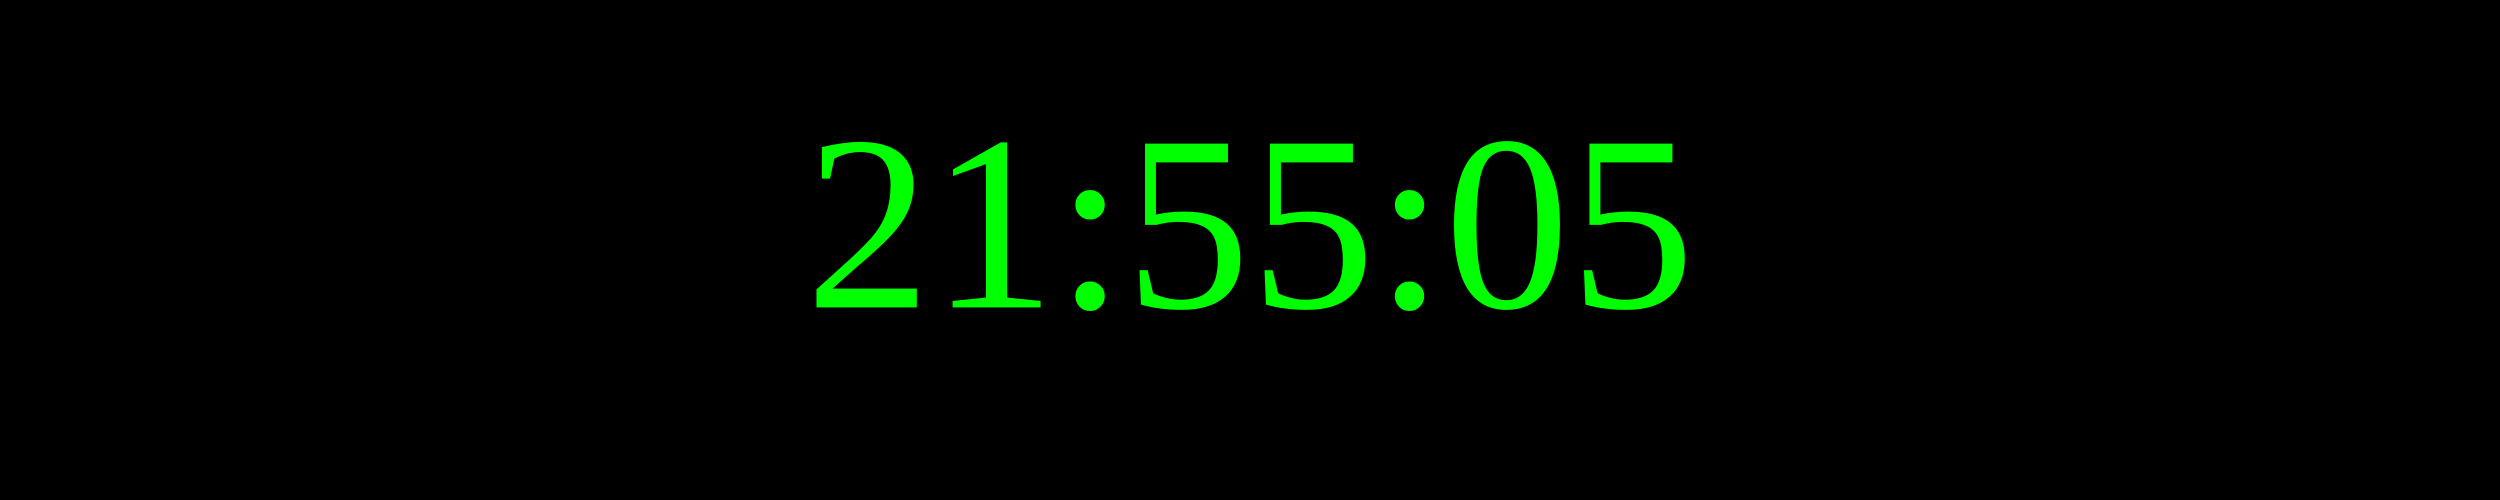
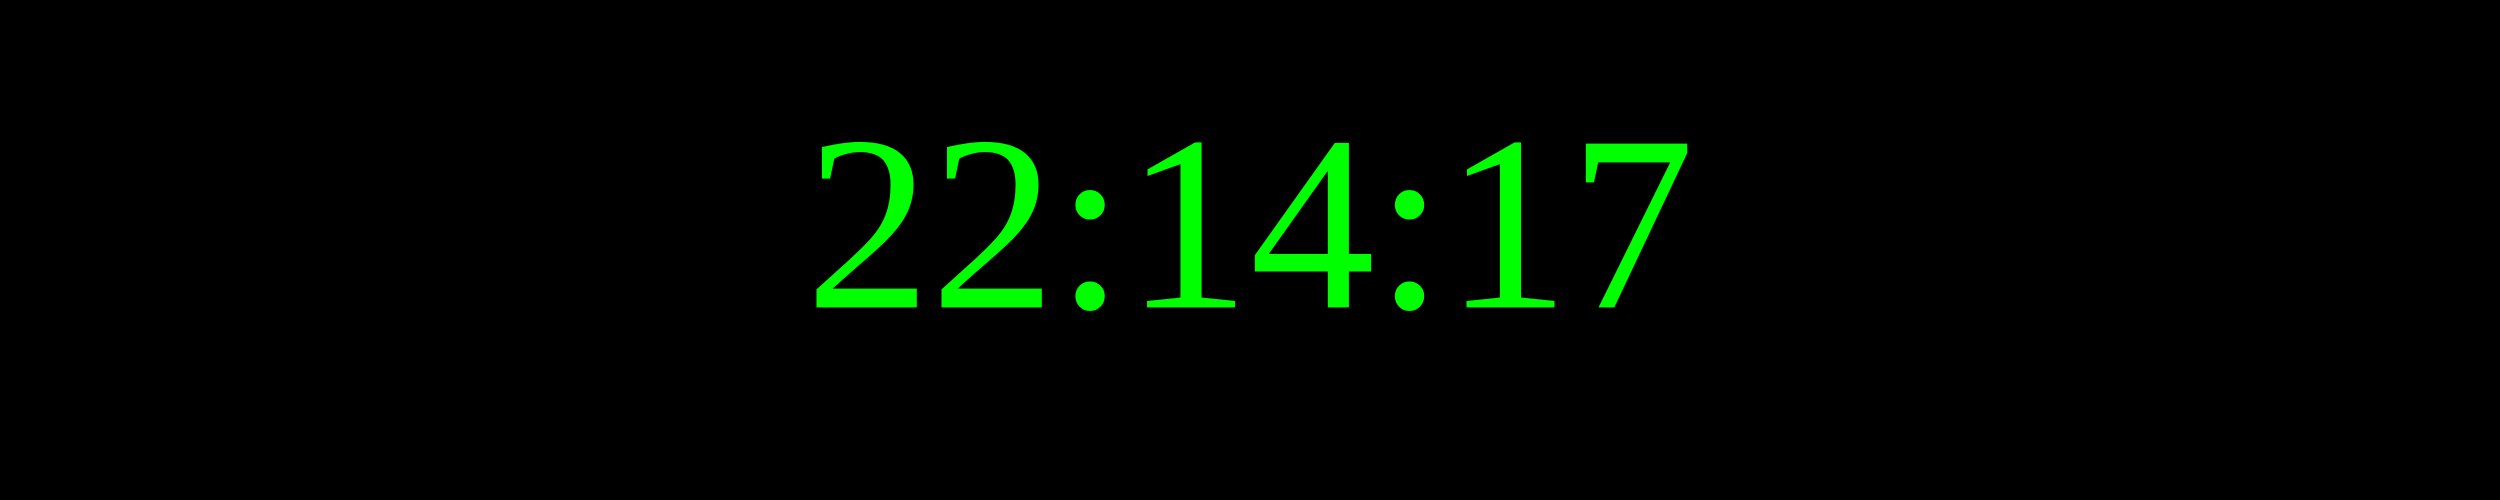
<svg xmlns="http://www.w3.org/2000/svg" width="250" height="50">
  <rect width="100%" height="100%" fill="black" />
  <text x="50%" y="50%" font-size="25" fill="lime" text-anchor="middle" dominant-baseline="middle">
- 21:55:05
+ 22:14:17
</text>
</svg>
